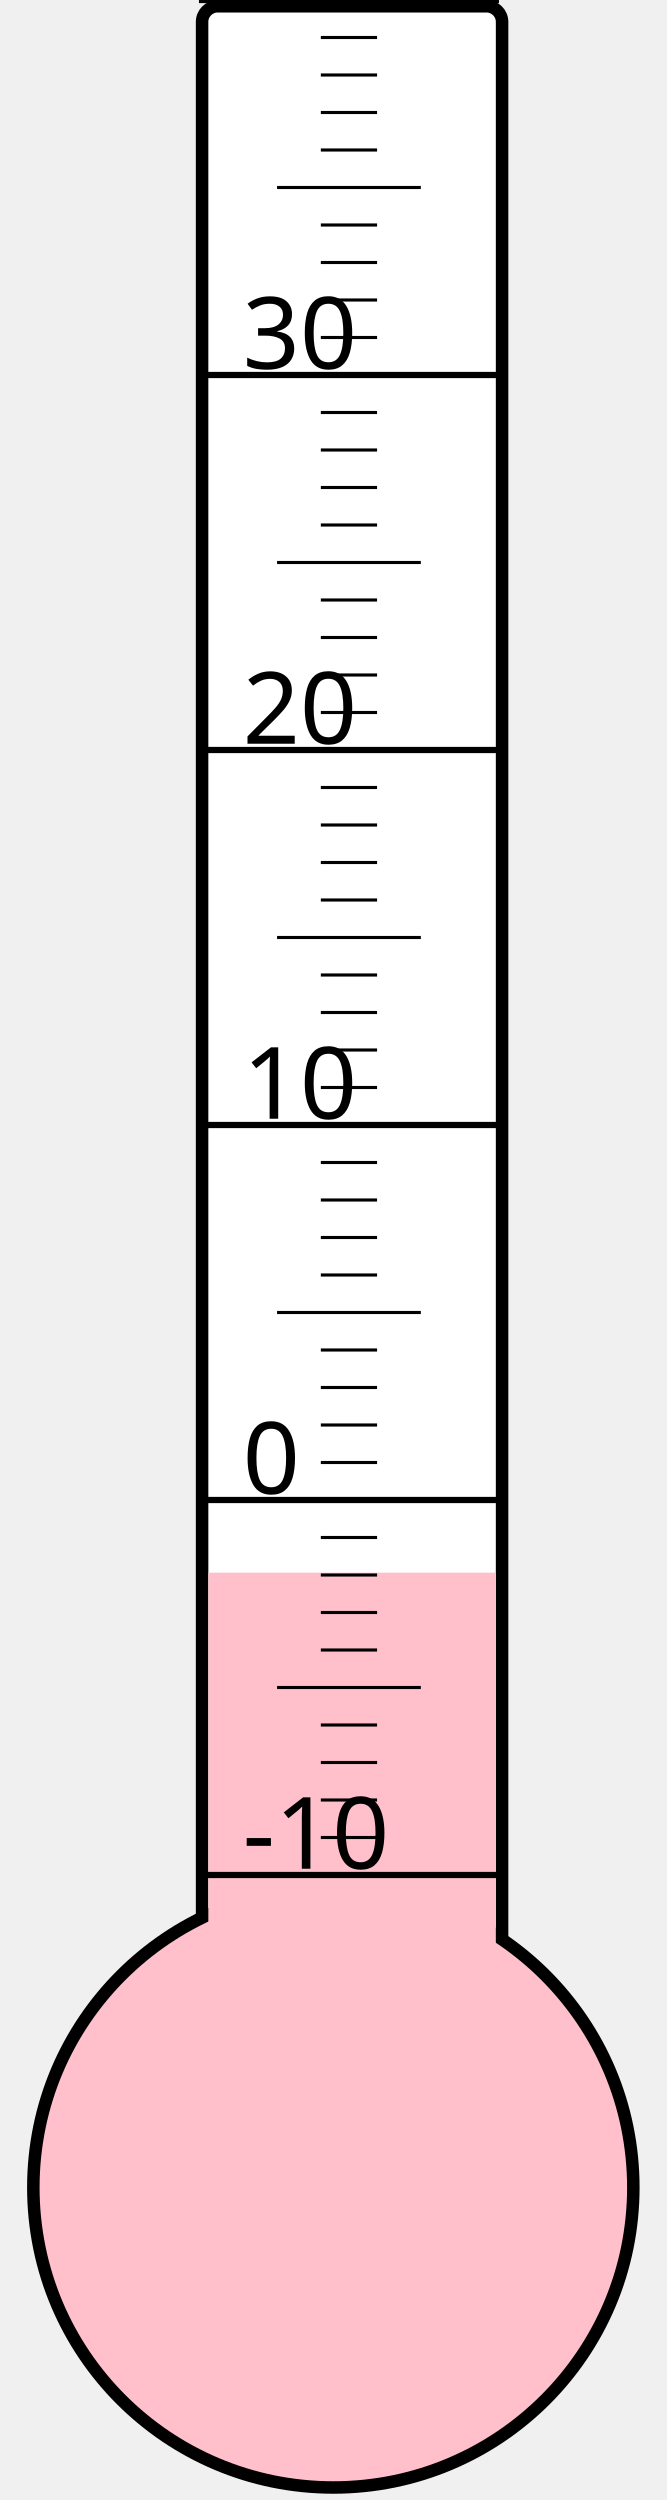
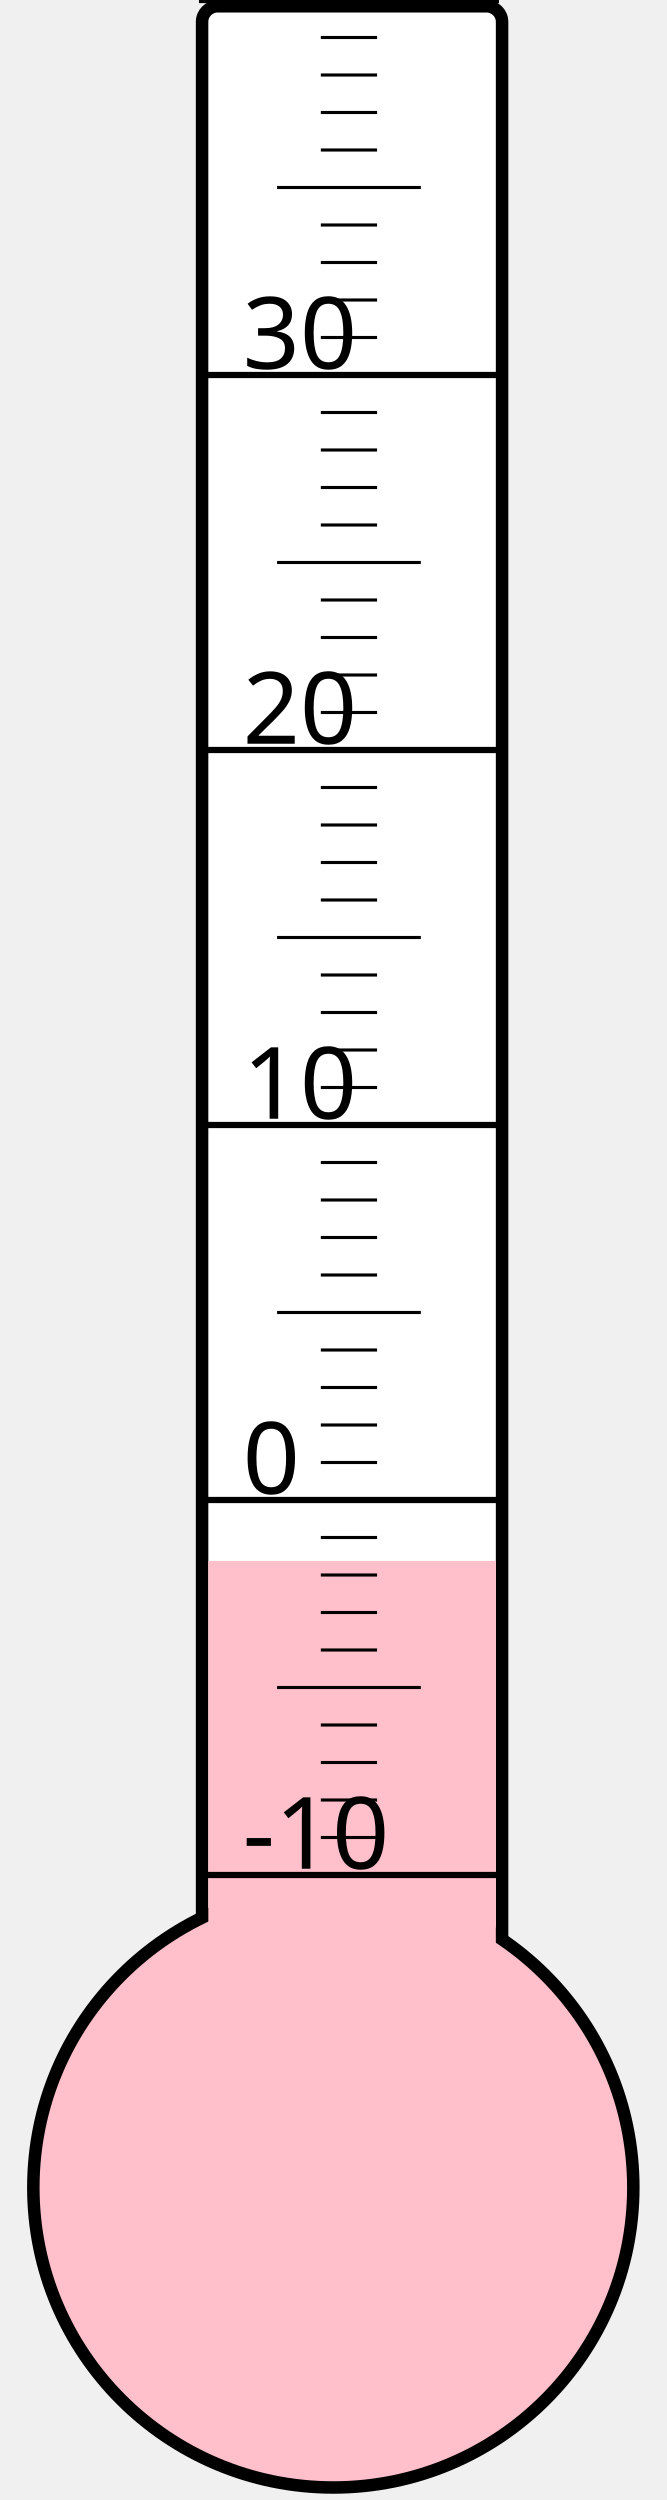
<svg xmlns="http://www.w3.org/2000/svg" width="40px" height="150px" viewBox="0 0 200 800">
  <rect width="200" height="800" x="0" y="0" style="fill: #ffffeb; fill-opacity: 0;" />
  <rect width="96" height="680" x="58" y="2" rx="5" ry="5" style="fill: white; fill-opacity: 1; stroke: black; stroke-width: 4;" />
  <circle cx="100" cy="700" r="96" style="fill: pink; stroke: black; stroke-width: 4;" />
-   <rect width="92" height="196.75" x="60" y="503.25" style="fill: pink; fill-opacity: 1; stroke-width: 0;" />
+   <rect width="92" height="200.5" x="60" y="499.5" style="fill: pink; fill-opacity: 1; stroke-width: 0;" />
  <text x="71" y="598" style="font-family: sans-serif; font-size: 24pt;">-10</text>
  <text x="71" y="478" style="font-family: sans-serif; font-size: 24pt;">0</text>
  <text x="71" y="358" style="font-family: sans-serif; font-size: 24pt;">10</text>
  <text x="71" y="238" style="font-family: sans-serif; font-size: 24pt;">20</text>
  <text x="71" y="118" style="font-family: sans-serif; font-size: 24pt;">30</text>
  <g style="stroke: black;">
    <line x1="57" y1="600" x2="153" y2="600" style="stroke-width: 2;" />
    <line x1="96" y1="588" x2="114" y2="588" style="stroke-width: 1;" />
    <line x1="96" y1="576" x2="114" y2="576" style="stroke-width: 1;" />
    <line x1="96" y1="564" x2="114" y2="564" style="stroke-width: 1;" />
    <line x1="96" y1="552" x2="114" y2="552" style="stroke-width: 1;" />
    <line x1="82" y1="540" x2="128" y2="540" style="stroke-width: 1;" />
    <line x1="96" y1="528" x2="114" y2="528" style="stroke-width: 1;" />
    <line x1="96" y1="516" x2="114" y2="516" style="stroke-width: 1;" />
    <line x1="96" y1="504" x2="114" y2="504" style="stroke-width: 1;" />
    <line x1="96" y1="492" x2="114" y2="492" style="stroke-width: 1;" />
    <line x1="57" y1="480" x2="153" y2="480" style="stroke-width: 2;" />
    <line x1="96" y1="468" x2="114" y2="468" style="stroke-width: 1;" />
    <line x1="96" y1="456" x2="114" y2="456" style="stroke-width: 1;" />
    <line x1="96" y1="444" x2="114" y2="444" style="stroke-width: 1;" />
    <line x1="96" y1="432" x2="114" y2="432" style="stroke-width: 1;" />
    <line x1="82" y1="420" x2="128" y2="420" style="stroke-width: 1;" />
    <line x1="96" y1="408" x2="114" y2="408" style="stroke-width: 1;" />
    <line x1="96" y1="396" x2="114" y2="396" style="stroke-width: 1;" />
    <line x1="96" y1="384" x2="114" y2="384" style="stroke-width: 1;" />
    <line x1="96" y1="372" x2="114" y2="372" style="stroke-width: 1;" />
    <line x1="57" y1="360" x2="153" y2="360" style="stroke-width: 2;" />
    <line x1="96" y1="348" x2="114" y2="348" style="stroke-width: 1;" />
    <line x1="96" y1="336" x2="114" y2="336" style="stroke-width: 1;" />
    <line x1="96" y1="324" x2="114" y2="324" style="stroke-width: 1;" />
    <line x1="96" y1="312" x2="114" y2="312" style="stroke-width: 1;" />
    <line x1="82" y1="300" x2="128" y2="300" style="stroke-width: 1;" />
    <line x1="96" y1="288" x2="114" y2="288" style="stroke-width: 1;" />
    <line x1="96" y1="276" x2="114" y2="276" style="stroke-width: 1;" />
    <line x1="96" y1="264" x2="114" y2="264" style="stroke-width: 1;" />
    <line x1="96" y1="252" x2="114" y2="252" style="stroke-width: 1;" />
    <line x1="57" y1="240" x2="153" y2="240" style="stroke-width: 2;" />
    <line x1="96" y1="228" x2="114" y2="228" style="stroke-width: 1;" />
    <line x1="96" y1="216" x2="114" y2="216" style="stroke-width: 1;" />
    <line x1="96" y1="204" x2="114" y2="204" style="stroke-width: 1;" />
    <line x1="96" y1="192" x2="114" y2="192" style="stroke-width: 1;" />
    <line x1="82" y1="180" x2="128" y2="180" style="stroke-width: 1;" />
    <line x1="96" y1="168" x2="114" y2="168" style="stroke-width: 1;" />
    <line x1="96" y1="156" x2="114" y2="156" style="stroke-width: 1;" />
    <line x1="96" y1="144" x2="114" y2="144" style="stroke-width: 1;" />
    <line x1="96" y1="132" x2="114" y2="132" style="stroke-width: 1;" />
    <line x1="57" y1="120" x2="153" y2="120" style="stroke-width: 2;" />
    <line x1="96" y1="108" x2="114" y2="108" style="stroke-width: 1;" />
    <line x1="96" y1="96" x2="114" y2="96" style="stroke-width: 1;" />
    <line x1="96" y1="84" x2="114" y2="84" style="stroke-width: 1;" />
    <line x1="96" y1="72" x2="114" y2="72" style="stroke-width: 1;" />
    <line x1="82" y1="60" x2="128" y2="60" style="stroke-width: 1;" />
    <line x1="96" y1="48" x2="114" y2="48" style="stroke-width: 1;" />
    <line x1="96" y1="36" x2="114" y2="36" style="stroke-width: 1;" />
    <line x1="96" y1="24" x2="114" y2="24" style="stroke-width: 1;" />
    <line x1="96" y1="12" x2="114" y2="12" style="stroke-width: 1;" />
    <line x1="57" y1="0" x2="153" y2="0" style="stroke-width: 2;" />
  </g>
</svg>
